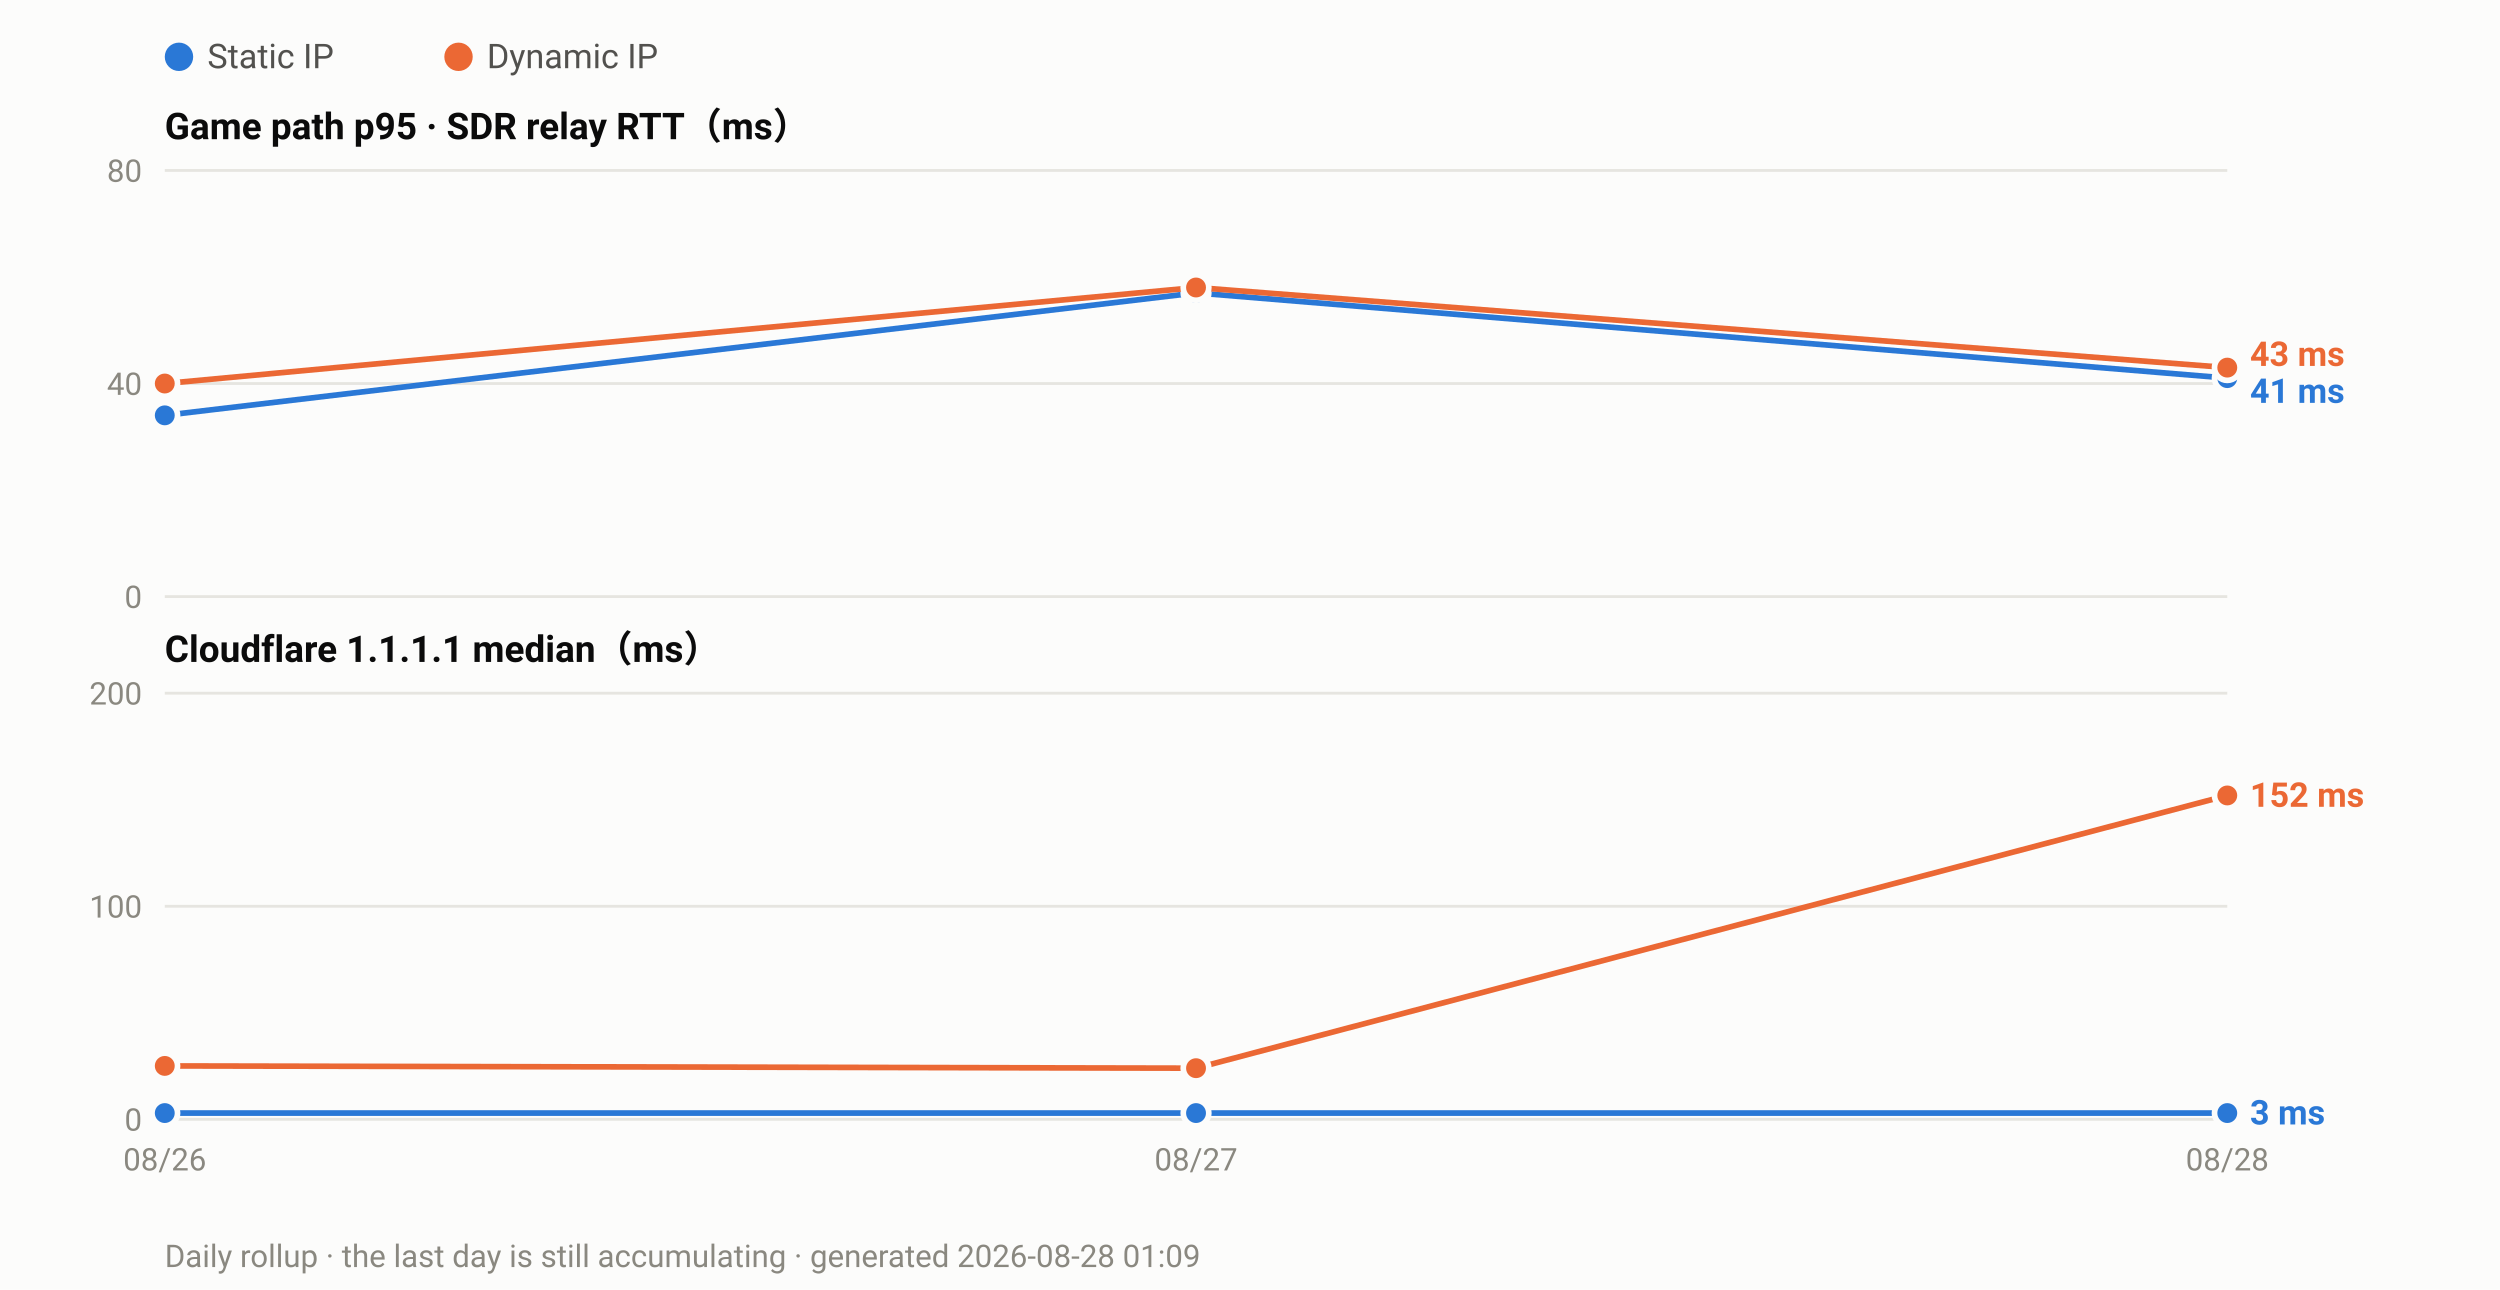
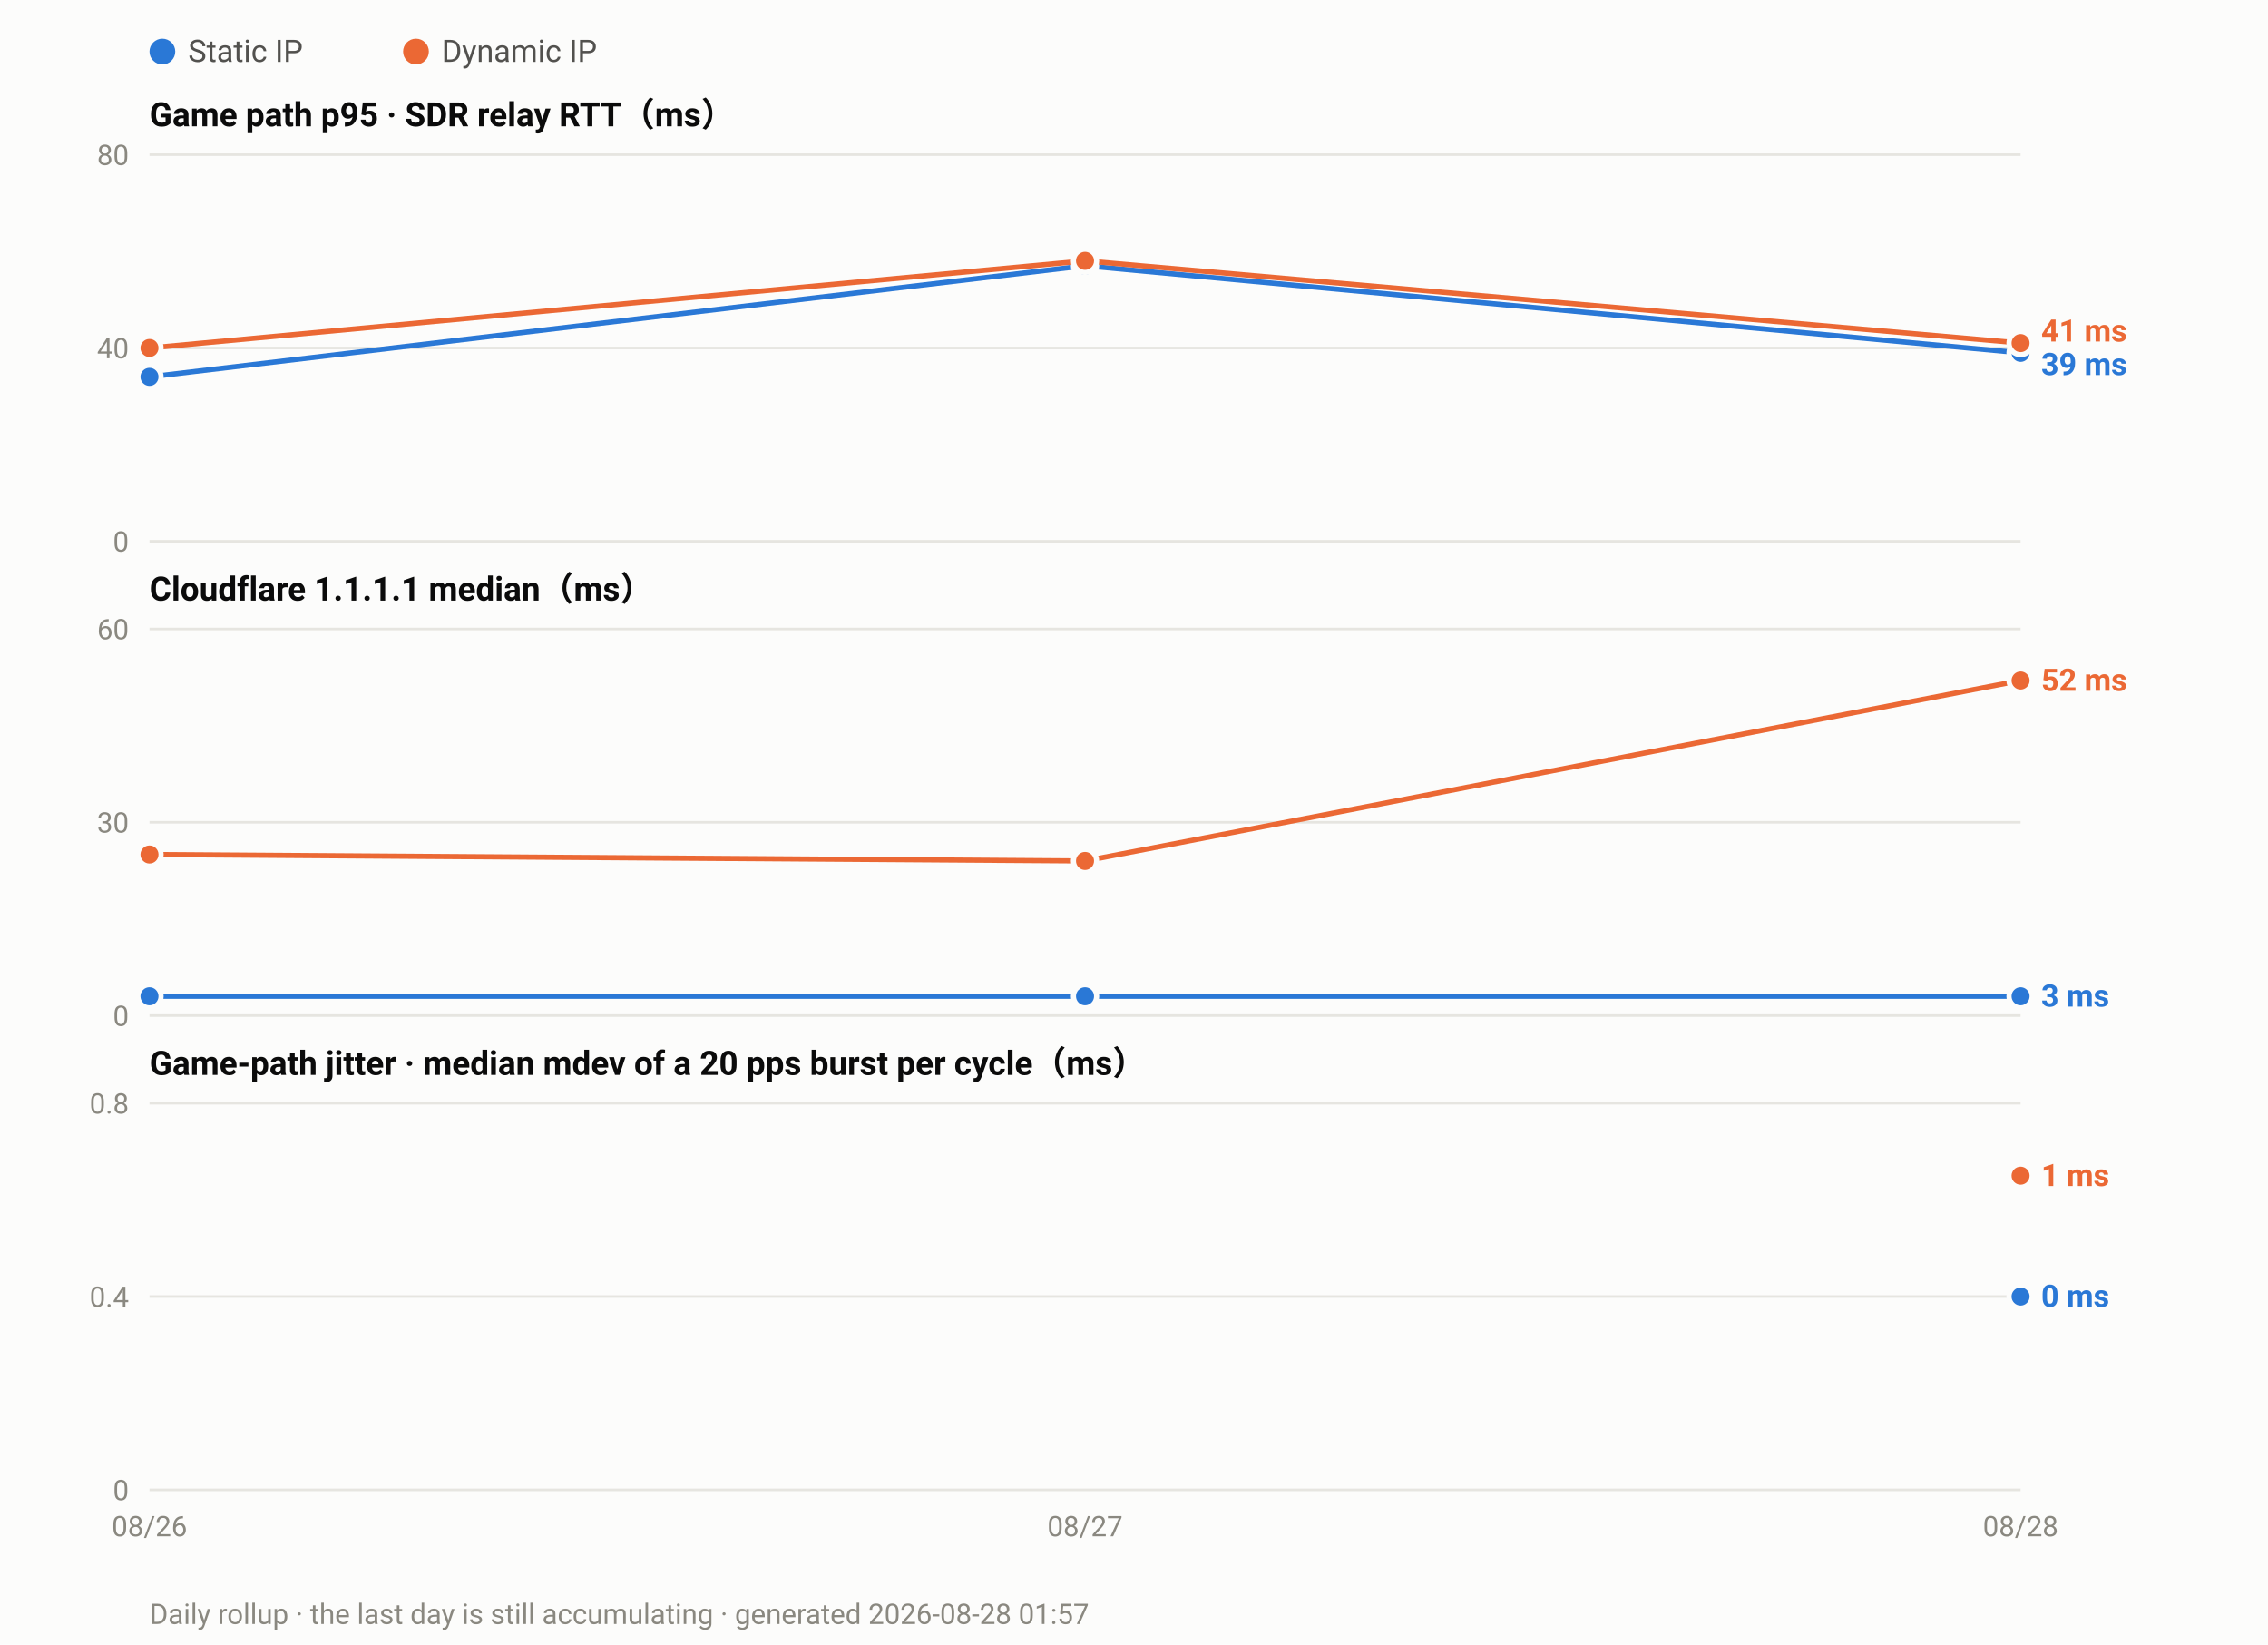
- <svg xmlns="http://www.w3.org/2000/svg" width="880" height="454" viewBox="0 0 880 454" font-family="ui-sans-serif,-apple-system,Segoe UI,Roboto,Helvetica,Arial,sans-serif">
-   <rect width="880" height="454" fill="#fcfcfb" />
+ <svg xmlns="http://www.w3.org/2000/svg" width="880" height="638" viewBox="0 0 880 638" font-family="ui-sans-serif,-apple-system,Segoe UI,Roboto,Helvetica,Arial,sans-serif">
+   <rect width="880" height="638" fill="#fcfcfb" />
  <circle cx="63.0" cy="20" r="5" fill="#2a78d6" />
  <text x="73.0" y="24" font-size="12" fill="#52514e">Static IP</text>
  <circle cx="161.4" cy="20" r="5" fill="#eb6834" />
  <text x="171.4" y="24" font-size="12" fill="#52514e">Dynamic IP</text>
  <text x="58" y="49.0" font-size="13" font-weight="600" fill="#0b0b0b">Game path p95 · SDR relay RTT（ms）</text>
  <line x1="58" y1="210.0" x2="784.0" y2="210.0" stroke="#e6e5e0" stroke-width="1" />
  <text x="50" y="214.0" font-size="11" text-anchor="end" fill="#8a8880">0</text>
  <line x1="58" y1="135.0" x2="784.0" y2="135.0" stroke="#e6e5e0" stroke-width="1" />
  <text x="50" y="139.0" font-size="11" text-anchor="end" fill="#8a8880">40</text>
  <line x1="58" y1="60.0" x2="784.0" y2="60.0" stroke="#e6e5e0" stroke-width="1" />
  <text x="50" y="64.0" font-size="11" text-anchor="end" fill="#8a8880">80</text>
-   <polyline fill="none" stroke="#2a78d6" stroke-width="2" stroke-linejoin="round" points="58.0,146.2 421.0,103.1 784.0,133.1" />
+   <polyline fill="none" stroke="#2a78d6" stroke-width="2" stroke-linejoin="round" points="58.0,146.2 421.0,103.1 784.0,136.9" />
  <circle cx="58.0" cy="146.2" r="4.5" fill="#2a78d6" stroke="#fcfcfb" stroke-width="2" />
  <circle cx="421.0" cy="103.1" r="4.5" fill="#2a78d6" stroke="#fcfcfb" stroke-width="2" />
-   <circle cx="784.0" cy="133.1" r="4.5" fill="#2a78d6" stroke="#fcfcfb" stroke-width="2" />
-   <polyline fill="none" stroke="#eb6834" stroke-width="2" stroke-linejoin="round" points="58.0,135.0 421.0,101.2 784.0,129.4" />
+   <circle cx="784.0" cy="136.9" r="4.5" fill="#2a78d6" stroke="#fcfcfb" stroke-width="2" />
+   <polyline fill="none" stroke="#eb6834" stroke-width="2" stroke-linejoin="round" points="58.0,135.0 421.0,101.2 784.0,133.1" />
  <circle cx="58.0" cy="135.0" r="4.5" fill="#eb6834" stroke="#fcfcfb" stroke-width="2" />
  <circle cx="421.0" cy="101.2" r="4.5" fill="#eb6834" stroke="#fcfcfb" stroke-width="2" />
-   <circle cx="784.0" cy="129.4" r="4.5" fill="#eb6834" stroke="#fcfcfb" stroke-width="2" />
-   <text x="792.0" y="128.8" font-size="12" font-weight="600" fill="#eb6834">43 ms</text>
-   <text x="792.0" y="141.8" font-size="12" font-weight="600" fill="#2a78d6">41 ms</text>
+   <circle cx="784.0" cy="133.1" r="4.5" fill="#eb6834" stroke="#fcfcfb" stroke-width="2" />
+   <text x="792.0" y="132.5" font-size="12" font-weight="600" fill="#eb6834">41 ms</text>
+   <text x="792.0" y="145.5" font-size="12" font-weight="600" fill="#2a78d6">39 ms</text>
  <text x="58" y="233.0" font-size="13" font-weight="600" fill="#0b0b0b">Cloudflare 1.1.1.1 median（ms）</text>
  <line x1="58" y1="394.0" x2="784.0" y2="394.0" stroke="#e6e5e0" stroke-width="1" />
  <text x="50" y="398.0" font-size="11" text-anchor="end" fill="#8a8880">0</text>
  <line x1="58" y1="319.0" x2="784.0" y2="319.0" stroke="#e6e5e0" stroke-width="1" />
-   <text x="50" y="323.0" font-size="11" text-anchor="end" fill="#8a8880">100</text>
+   <text x="50" y="323.0" font-size="11" text-anchor="end" fill="#8a8880">30</text>
  <line x1="58" y1="244.0" x2="784.0" y2="244.0" stroke="#e6e5e0" stroke-width="1" />
-   <text x="50" y="248.0" font-size="11" text-anchor="end" fill="#8a8880">200</text>
-   <polyline fill="none" stroke="#2a78d6" stroke-width="2" stroke-linejoin="round" points="58.0,391.8 421.0,391.8 784.0,391.8" />
-   <circle cx="58.0" cy="391.8" r="4.5" fill="#2a78d6" stroke="#fcfcfb" stroke-width="2" />
-   <circle cx="421.0" cy="391.8" r="4.5" fill="#2a78d6" stroke="#fcfcfb" stroke-width="2" />
-   <circle cx="784.0" cy="391.8" r="4.5" fill="#2a78d6" stroke="#fcfcfb" stroke-width="2" />
-   <polyline fill="none" stroke="#eb6834" stroke-width="2" stroke-linejoin="round" points="58.0,375.2 421.0,376.0 784.0,280.0" />
-   <circle cx="58.0" cy="375.2" r="4.5" fill="#eb6834" stroke="#fcfcfb" stroke-width="2" />
-   <circle cx="421.0" cy="376.0" r="4.5" fill="#eb6834" stroke="#fcfcfb" stroke-width="2" />
-   <circle cx="784.0" cy="280.0" r="4.5" fill="#eb6834" stroke="#fcfcfb" stroke-width="2" />
-   <text x="792.0" y="284.0" font-size="12" font-weight="600" fill="#eb6834">152 ms</text>
-   <text x="792.0" y="395.8" font-size="12" font-weight="600" fill="#2a78d6">3 ms</text>
-   <text x="58.0" y="412.0" font-size="11" text-anchor="middle" fill="#8a8880">08/26</text>
-   <text x="421.0" y="412.0" font-size="11" text-anchor="middle" fill="#8a8880">08/27</text>
-   <text x="784.0" y="412.0" font-size="11" text-anchor="middle" fill="#8a8880">08/28</text>
-   <text x="58" y="446" font-size="11" fill="#8a8880">Daily rollup · the last day is still accumulating · generated 2026-08-28 01:09</text>
+   <text x="50" y="248.0" font-size="11" text-anchor="end" fill="#8a8880">60</text>
+   <polyline fill="none" stroke="#2a78d6" stroke-width="2" stroke-linejoin="round" points="58.0,386.5 421.0,386.5 784.0,386.5" />
+   <circle cx="58.0" cy="386.5" r="4.5" fill="#2a78d6" stroke="#fcfcfb" stroke-width="2" />
+   <circle cx="421.0" cy="386.5" r="4.5" fill="#2a78d6" stroke="#fcfcfb" stroke-width="2" />
+   <circle cx="784.0" cy="386.5" r="4.5" fill="#2a78d6" stroke="#fcfcfb" stroke-width="2" />
+   <polyline fill="none" stroke="#eb6834" stroke-width="2" stroke-linejoin="round" points="58.0,331.5 421.0,334.0 784.0,264.0" />
+   <circle cx="58.0" cy="331.5" r="4.5" fill="#eb6834" stroke="#fcfcfb" stroke-width="2" />
+   <circle cx="421.0" cy="334.0" r="4.5" fill="#eb6834" stroke="#fcfcfb" stroke-width="2" />
+   <circle cx="784.0" cy="264.0" r="4.5" fill="#eb6834" stroke="#fcfcfb" stroke-width="2" />
+   <text x="792.0" y="268.0" font-size="12" font-weight="600" fill="#eb6834">52 ms</text>
+   <text x="792.0" y="390.5" font-size="12" font-weight="600" fill="#2a78d6">3 ms</text>
+   <text x="58" y="417.0" font-size="13" font-weight="600" fill="#0b0b0b">Game-path jitter · median mdev of a 20 pps burst per cycle（ms）</text>
+   <line x1="58" y1="578.0" x2="784.0" y2="578.0" stroke="#e6e5e0" stroke-width="1" />
+   <text x="50" y="582.0" font-size="11" text-anchor="end" fill="#8a8880">0</text>
+   <line x1="58" y1="503.0" x2="784.0" y2="503.0" stroke="#e6e5e0" stroke-width="1" />
+   <text x="50" y="507.0" font-size="11" text-anchor="end" fill="#8a8880">0.4</text>
+   <line x1="58" y1="428.0" x2="784.0" y2="428.0" stroke="#e6e5e0" stroke-width="1" />
+   <text x="50" y="432.0" font-size="11" text-anchor="end" fill="#8a8880">0.8</text>
+   <circle cx="784.0" cy="503.0" r="4.5" fill="#2a78d6" stroke="#fcfcfb" stroke-width="2" />
+   <circle cx="784.0" cy="456.1" r="4.5" fill="#eb6834" stroke="#fcfcfb" stroke-width="2" />
+   <text x="792.0" y="460.1" font-size="12" font-weight="600" fill="#eb6834">1 ms</text>
+   <text x="792.0" y="507.0" font-size="12" font-weight="600" fill="#2a78d6">0 ms</text>
+   <text x="58.0" y="596.0" font-size="11" text-anchor="middle" fill="#8a8880">08/26</text>
+   <text x="421.0" y="596.0" font-size="11" text-anchor="middle" fill="#8a8880">08/27</text>
+   <text x="784.0" y="596.0" font-size="11" text-anchor="middle" fill="#8a8880">08/28</text>
+   <text x="58" y="630" font-size="11" fill="#8a8880">Daily rollup · the last day is still accumulating · generated 2026-08-28 01:57</text>
</svg>
